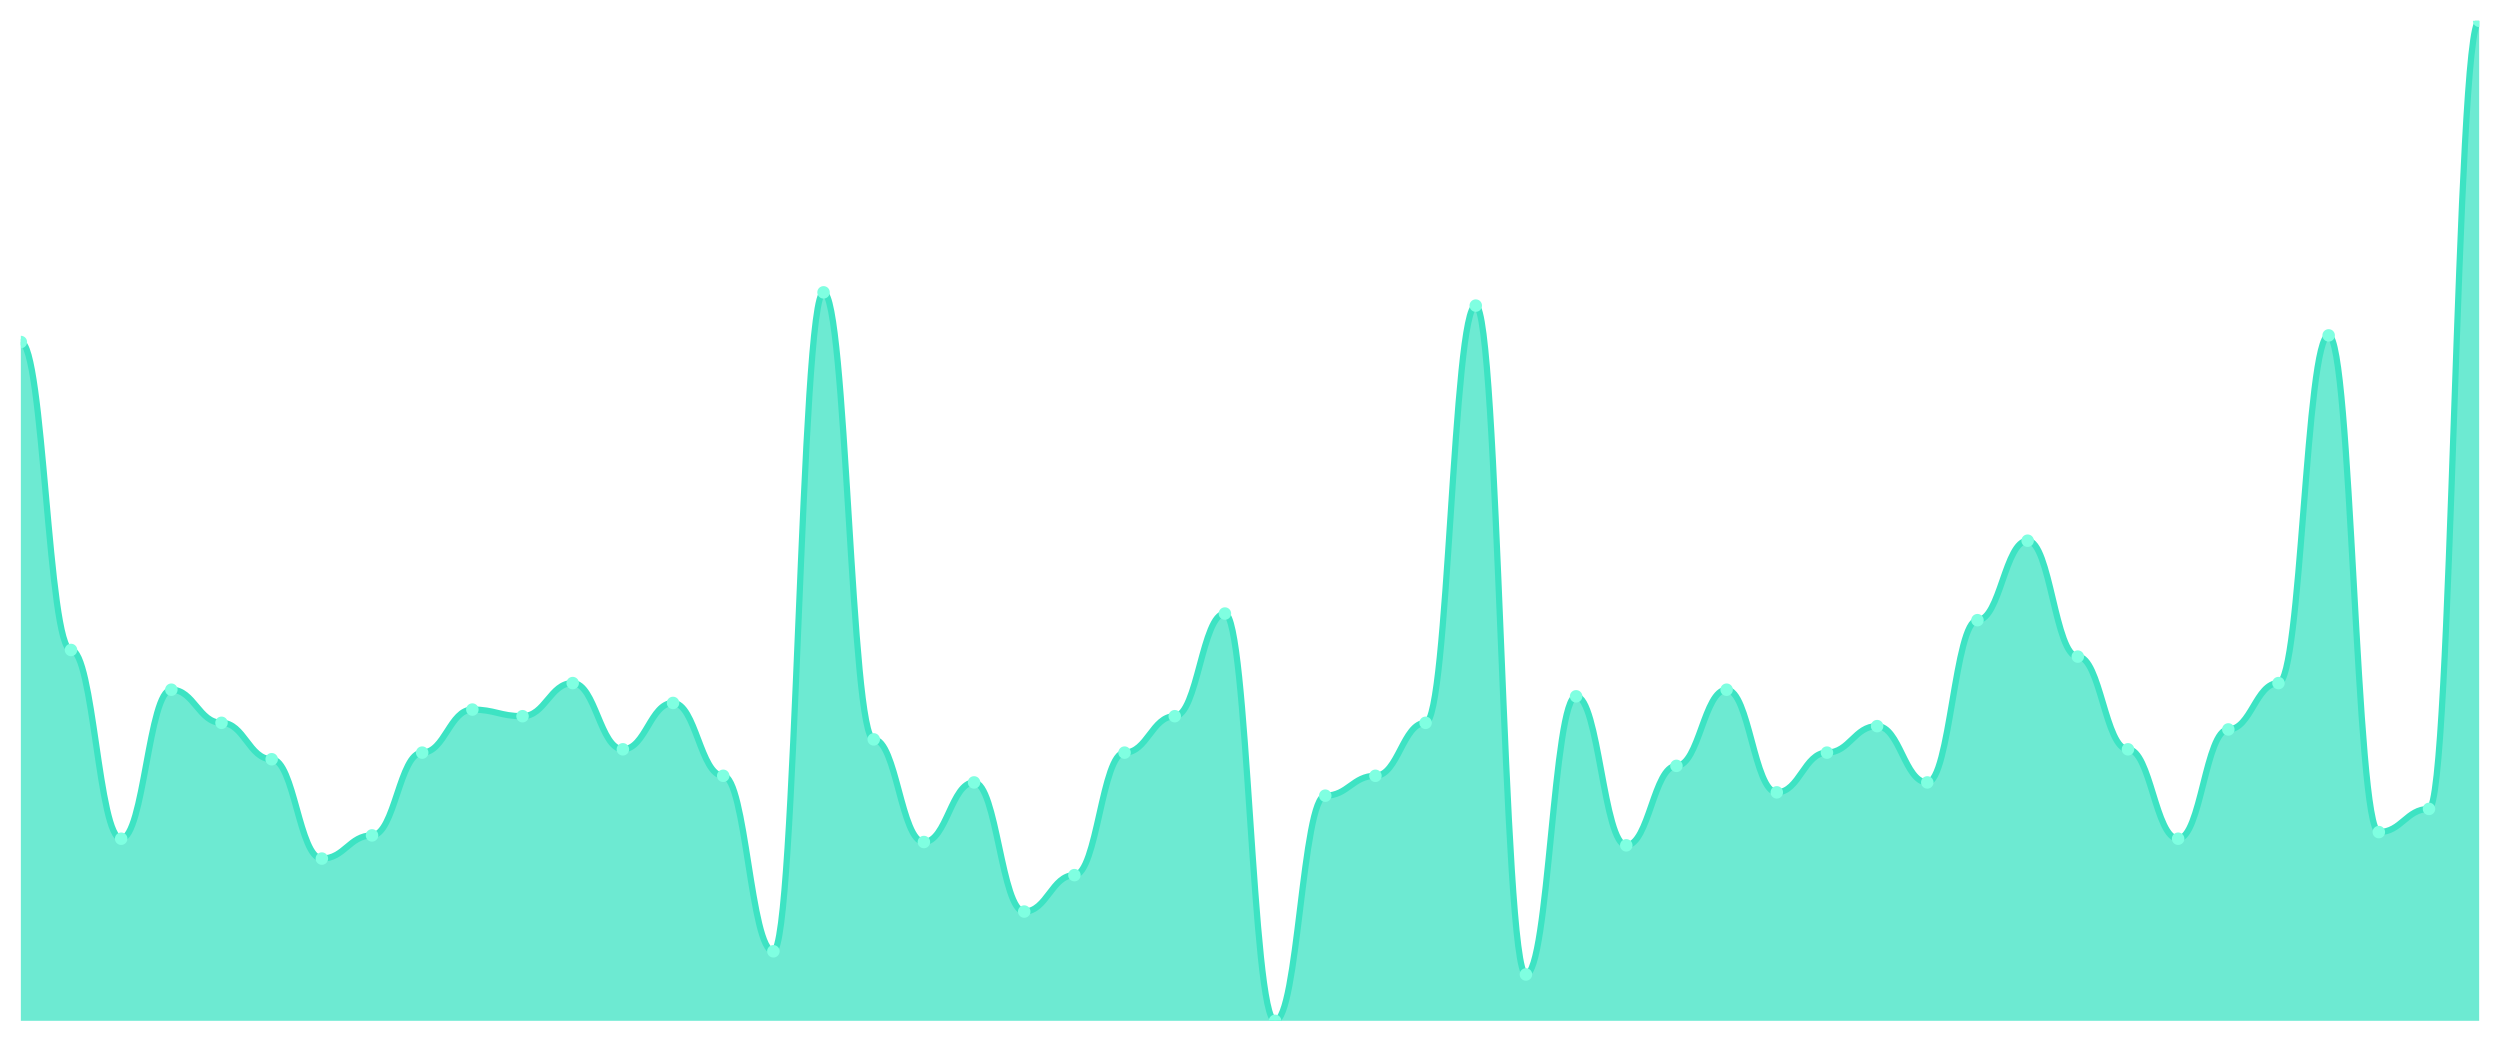
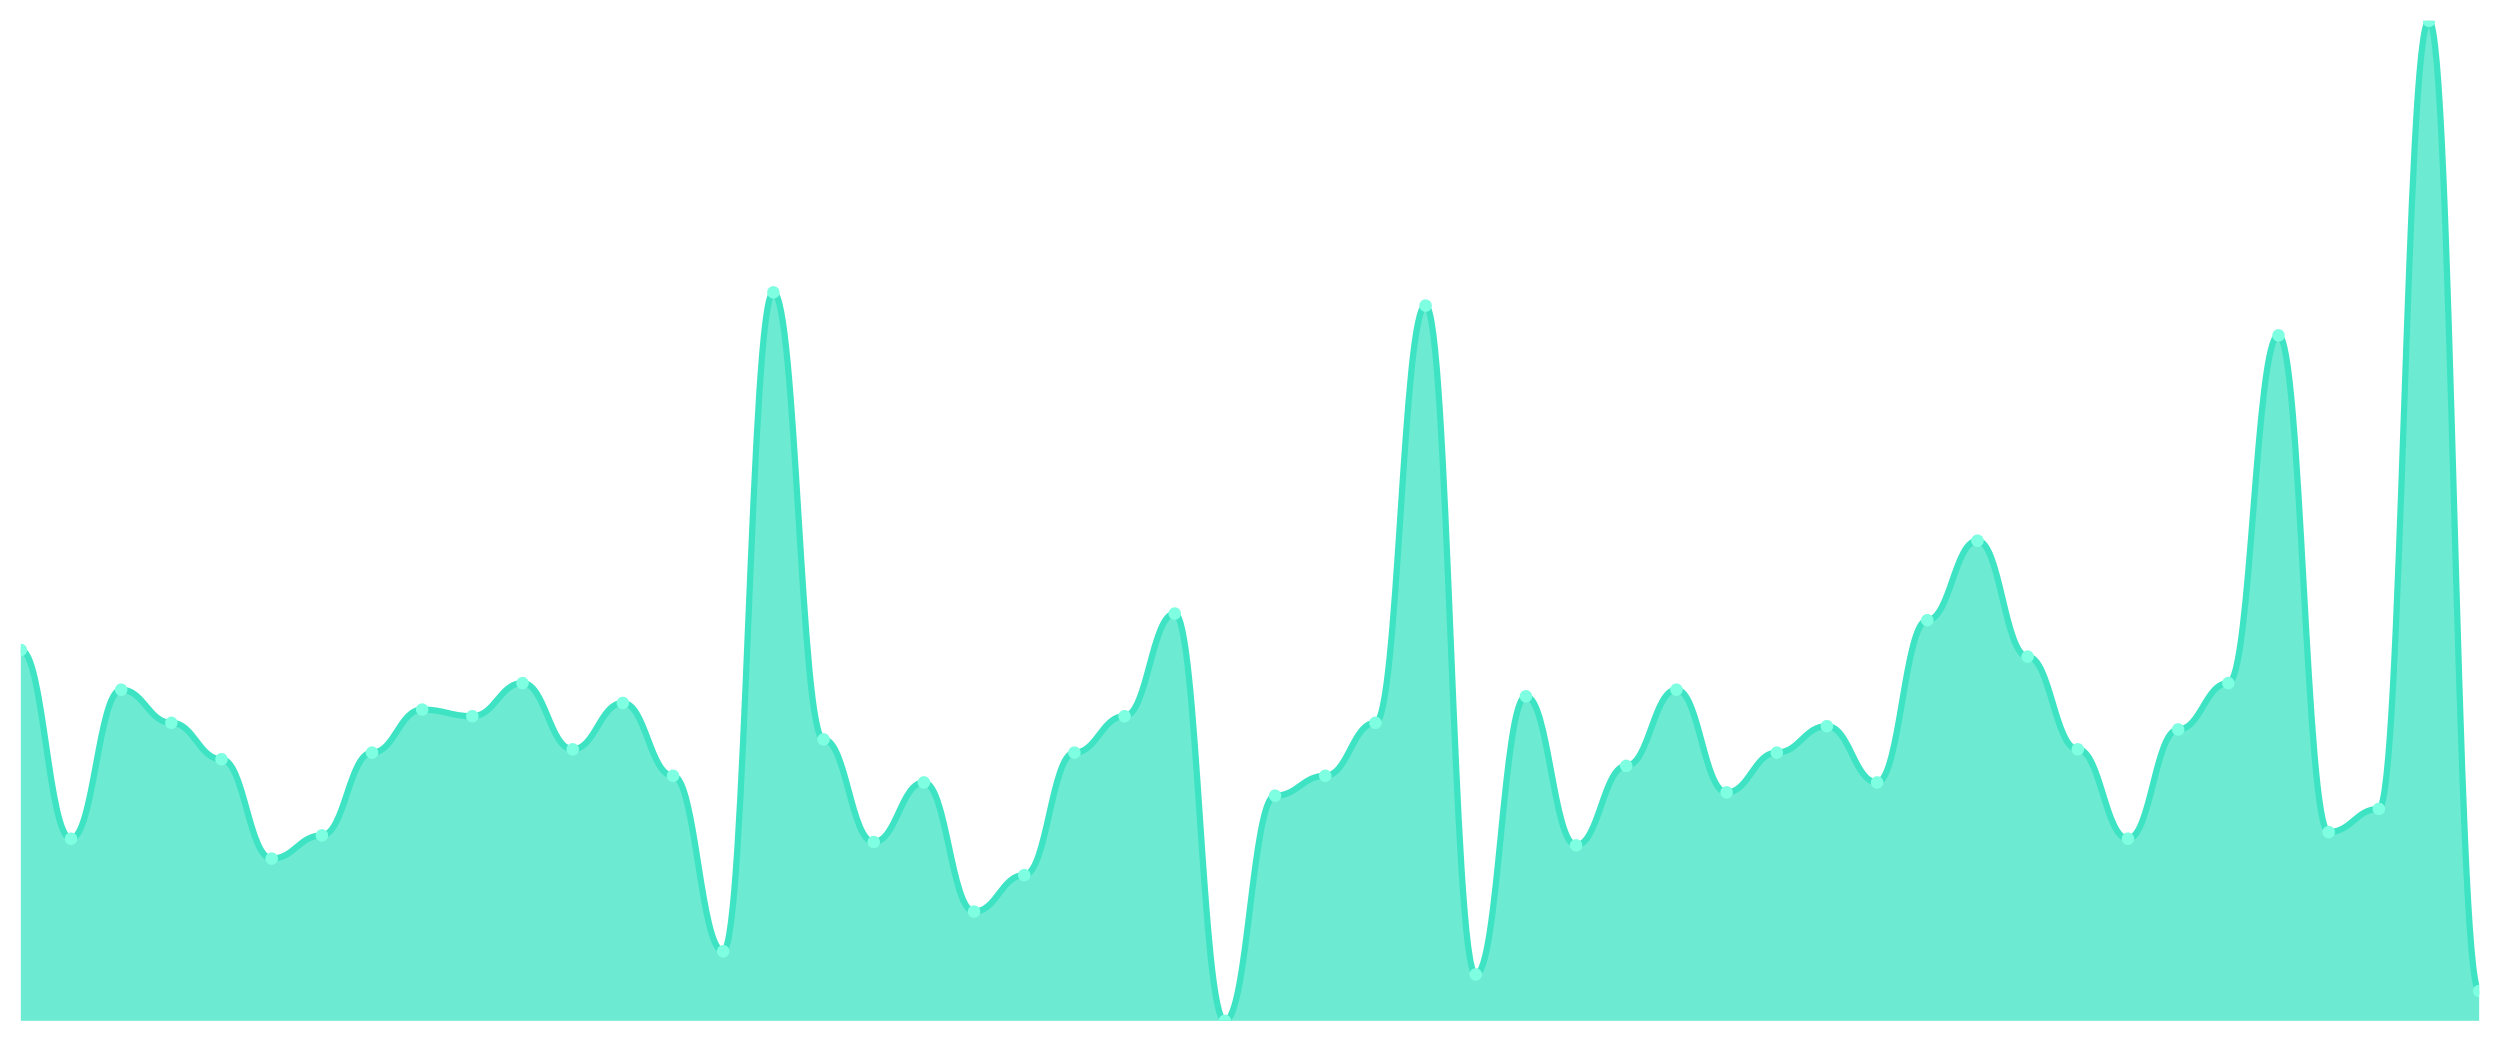
<svg xmlns="http://www.w3.org/2000/svg" viewBox="0 0 1200 500" width="1200" height="500">
  <defs>
    <clipPath id="c">
      <rect x="10" y="10" width="1180" height="480" />
    </clipPath>
  </defs>
  <rect width="1200" height="500" fill="none" />
  <g clip-path="url(#c)">
-     <path d="M 10,490 L 10,164.172 C 20.837,164.172 23.245,311.987 34.082,311.987 C 44.918,311.987 47.327,402.583 58.163,402.583 C 69,402.583 71.408,331.06 82.245,331.06 C 93.082,331.06 95.49,346.954 106.327,346.954 C 117.163,346.954 119.571,364.437 130.408,364.437 C 141.245,364.437 143.653,412.119 154.49,412.119 C 165.327,412.119 167.735,400.993 178.571,400.993 C 189.408,400.993 191.816,361.258 202.653,361.258 C 213.49,361.258 215.898,340.596 226.735,340.596 C 237.571,340.596 239.98,343.775 250.816,343.775 C 261.653,343.775 264.061,327.881 274.898,327.881 C 285.735,327.881 288.143,359.669 298.98,359.669 C 309.816,359.669 312.224,337.417 323.061,337.417 C 333.898,337.417 336.306,372.384 347.143,372.384 C 357.98,372.384 360.388,456.623 371.224,456.623 C 382.061,456.623 384.469,140.331 395.306,140.331 C 406.143,140.331 408.551,354.901 419.388,354.901 C 430.224,354.901 432.633,404.172 443.469,404.172 C 454.306,404.172 456.714,375.563 467.551,375.563 C 478.388,375.563 480.796,437.55 491.633,437.55 C 502.469,437.55 504.878,420.066 515.714,420.066 C 526.551,420.066 528.959,361.258 539.796,361.258 C 550.633,361.258 553.041,343.775 563.878,343.775 C 574.714,343.775 577.122,294.503 587.959,294.503 C 598.796,294.503 601.204,490 612.041,490 C 622.878,490 625.286,381.921 636.122,381.921 C 646.959,381.921 649.367,372.384 660.204,372.384 C 671.041,372.384 673.449,346.954 684.286,346.954 C 695.122,346.954 697.531,146.689 708.367,146.689 C 719.204,146.689 721.612,467.748 732.449,467.748 C 743.286,467.748 745.694,334.238 756.531,334.238 C 767.367,334.238 769.776,405.762 780.612,405.762 C 791.449,405.762 793.857,367.616 804.694,367.616 C 815.531,367.616 817.939,331.06 828.776,331.06 C 839.612,331.06 842.02,380.331 852.857,380.331 C 863.694,380.331 866.102,361.258 876.939,361.258 C 887.776,361.258 890.184,348.543 901.02,348.543 C 911.857,348.543 914.265,375.563 925.102,375.563 C 935.939,375.563 938.347,297.682 949.184,297.682 C 960.02,297.682 962.429,259.536 973.265,259.536 C 984.102,259.536 986.51,315.166 997.347,315.166 C 1008.184,315.166 1010.592,359.669 1021.429,359.669 C 1032.265,359.669 1034.673,402.583 1045.51,402.583 C 1056.347,402.583 1058.755,350.132 1069.592,350.132 C 1080.429,350.132 1082.837,327.881 1093.673,327.881 C 1104.51,327.881 1106.918,160.993 1117.755,160.993 C 1128.592,160.993 1131,399.404 1141.837,399.404 C 1152.673,399.404 1155.082,388.278 1165.918,388.278 C 1176.755,388.278 1179.163,10 1190,10 L 1190,490 Z" fill="rgba(61,227,195,0.75)" />
-     <path d="M 10,164.172 C 20.837,164.172 23.245,311.987 34.082,311.987 C 44.918,311.987 47.327,402.583 58.163,402.583 C 69,402.583 71.408,331.06 82.245,331.06 C 93.082,331.06 95.49,346.954 106.327,346.954 C 117.163,346.954 119.571,364.437 130.408,364.437 C 141.245,364.437 143.653,412.119 154.49,412.119 C 165.327,412.119 167.735,400.993 178.571,400.993 C 189.408,400.993 191.816,361.258 202.653,361.258 C 213.49,361.258 215.898,340.596 226.735,340.596 C 237.571,340.596 239.98,343.775 250.816,343.775 C 261.653,343.775 264.061,327.881 274.898,327.881 C 285.735,327.881 288.143,359.669 298.98,359.669 C 309.816,359.669 312.224,337.417 323.061,337.417 C 333.898,337.417 336.306,372.384 347.143,372.384 C 357.98,372.384 360.388,456.623 371.224,456.623 C 382.061,456.623 384.469,140.331 395.306,140.331 C 406.143,140.331 408.551,354.901 419.388,354.901 C 430.224,354.901 432.633,404.172 443.469,404.172 C 454.306,404.172 456.714,375.563 467.551,375.563 C 478.388,375.563 480.796,437.55 491.633,437.55 C 502.469,437.55 504.878,420.066 515.714,420.066 C 526.551,420.066 528.959,361.258 539.796,361.258 C 550.633,361.258 553.041,343.775 563.878,343.775 C 574.714,343.775 577.122,294.503 587.959,294.503 C 598.796,294.503 601.204,490 612.041,490 C 622.878,490 625.286,381.921 636.122,381.921 C 646.959,381.921 649.367,372.384 660.204,372.384 C 671.041,372.384 673.449,346.954 684.286,346.954 C 695.122,346.954 697.531,146.689 708.367,146.689 C 719.204,146.689 721.612,467.748 732.449,467.748 C 743.286,467.748 745.694,334.238 756.531,334.238 C 767.367,334.238 769.776,405.762 780.612,405.762 C 791.449,405.762 793.857,367.616 804.694,367.616 C 815.531,367.616 817.939,331.06 828.776,331.06 C 839.612,331.06 842.02,380.331 852.857,380.331 C 863.694,380.331 866.102,361.258 876.939,361.258 C 887.776,361.258 890.184,348.543 901.02,348.543 C 911.857,348.543 914.265,375.563 925.102,375.563 C 935.939,375.563 938.347,297.682 949.184,297.682 C 960.02,297.682 962.429,259.536 973.265,259.536 C 984.102,259.536 986.51,315.166 997.347,315.166 C 1008.184,315.166 1010.592,359.669 1021.429,359.669 C 1032.265,359.669 1034.673,402.583 1045.51,402.583 C 1056.347,402.583 1058.755,350.132 1069.592,350.132 C 1080.429,350.132 1082.837,327.881 1093.673,327.881 C 1104.51,327.881 1106.918,160.993 1117.755,160.993 C 1128.592,160.993 1131,399.404 1141.837,399.404 C 1152.673,399.404 1155.082,388.278 1165.918,388.278 C 1176.755,388.278 1179.163,10 1190,10" fill="none" stroke="#3de3c3" stroke-width="3" stroke-linecap="round" stroke-linejoin="round" />
-     <circle cx="10" cy="164.172" r="3" fill="#7fffe1" />
-     <circle cx="34.082" cy="311.987" r="3" fill="#7fffe1" />
-     <circle cx="58.163" cy="402.583" r="3" fill="#7fffe1" />
-     <circle cx="82.245" cy="331.06" r="3" fill="#7fffe1" />
-     <circle cx="106.327" cy="346.954" r="3" fill="#7fffe1" />
-     <circle cx="130.408" cy="364.437" r="3" fill="#7fffe1" />
-     <circle cx="154.49" cy="412.119" r="3" fill="#7fffe1" />
-     <circle cx="178.571" cy="400.993" r="3" fill="#7fffe1" />
-     <circle cx="202.653" cy="361.258" r="3" fill="#7fffe1" />
-     <circle cx="226.735" cy="340.596" r="3" fill="#7fffe1" />
-     <circle cx="250.816" cy="343.775" r="3" fill="#7fffe1" />
-     <circle cx="274.898" cy="327.881" r="3" fill="#7fffe1" />
-     <circle cx="298.98" cy="359.669" r="3" fill="#7fffe1" />
-     <circle cx="323.061" cy="337.417" r="3" fill="#7fffe1" />
-     <circle cx="347.143" cy="372.384" r="3" fill="#7fffe1" />
-     <circle cx="371.224" cy="456.623" r="3" fill="#7fffe1" />
-     <circle cx="395.306" cy="140.331" r="3" fill="#7fffe1" />
-     <circle cx="419.388" cy="354.901" r="3" fill="#7fffe1" />
-     <circle cx="443.469" cy="404.172" r="3" fill="#7fffe1" />
-     <circle cx="467.551" cy="375.563" r="3" fill="#7fffe1" />
-     <circle cx="491.633" cy="437.55" r="3" fill="#7fffe1" />
-     <circle cx="515.714" cy="420.066" r="3" fill="#7fffe1" />
-     <circle cx="539.796" cy="361.258" r="3" fill="#7fffe1" />
-     <circle cx="563.878" cy="343.775" r="3" fill="#7fffe1" />
-     <circle cx="587.959" cy="294.503" r="3" fill="#7fffe1" />
-     <circle cx="612.041" cy="490" r="3" fill="#7fffe1" />
-     <circle cx="636.122" cy="381.921" r="3" fill="#7fffe1" />
-     <circle cx="660.204" cy="372.384" r="3" fill="#7fffe1" />
-     <circle cx="684.286" cy="346.954" r="3" fill="#7fffe1" />
-     <circle cx="708.367" cy="146.689" r="3" fill="#7fffe1" />
-     <circle cx="732.449" cy="467.748" r="3" fill="#7fffe1" />
-     <circle cx="756.531" cy="334.238" r="3" fill="#7fffe1" />
-     <circle cx="780.612" cy="405.762" r="3" fill="#7fffe1" />
-     <circle cx="804.694" cy="367.616" r="3" fill="#7fffe1" />
-     <circle cx="828.776" cy="331.06" r="3" fill="#7fffe1" />
-     <circle cx="852.857" cy="380.331" r="3" fill="#7fffe1" />
-     <circle cx="876.939" cy="361.258" r="3" fill="#7fffe1" />
-     <circle cx="901.02" cy="348.543" r="3" fill="#7fffe1" />
-     <circle cx="925.102" cy="375.563" r="3" fill="#7fffe1" />
-     <circle cx="949.184" cy="297.682" r="3" fill="#7fffe1" />
-     <circle cx="973.265" cy="259.536" r="3" fill="#7fffe1" />
-     <circle cx="997.347" cy="315.166" r="3" fill="#7fffe1" />
-     <circle cx="1021.429" cy="359.669" r="3" fill="#7fffe1" />
-     <circle cx="1045.51" cy="402.583" r="3" fill="#7fffe1" />
-     <circle cx="1069.592" cy="350.132" r="3" fill="#7fffe1" />
-     <circle cx="1093.673" cy="327.881" r="3" fill="#7fffe1" />
-     <circle cx="1117.755" cy="160.993" r="3" fill="#7fffe1" />
-     <circle cx="1141.837" cy="399.404" r="3" fill="#7fffe1" />
-     <circle cx="1165.918" cy="388.278" r="3" fill="#7fffe1" />
-     <circle cx="1190" cy="10" r="3" fill="#7fffe1" />
+     <path d="M 10,490 L 10,311.987 C 20.837,311.987 23.245,402.583 34.082,402.583 C 44.918,402.583 47.327,331.06 58.163,331.06 C 69,331.06 71.408,346.954 82.245,346.954 C 93.082,346.954 95.49,364.437 106.327,364.437 C 117.163,364.437 119.571,412.119 130.408,412.119 C 141.245,412.119 143.653,400.993 154.49,400.993 C 165.327,400.993 167.735,361.258 178.571,361.258 C 189.408,361.258 191.816,340.596 202.653,340.596 C 213.49,340.596 215.898,343.775 226.735,343.775 C 237.571,343.775 239.98,327.881 250.816,327.881 C 261.653,327.881 264.061,359.669 274.898,359.669 C 285.735,359.669 288.143,337.417 298.98,337.417 C 309.816,337.417 312.224,372.384 323.061,372.384 C 333.898,372.384 336.306,456.623 347.143,456.623 C 357.98,456.623 360.388,140.331 371.224,140.331 C 382.061,140.331 384.469,354.901 395.306,354.901 C 406.143,354.901 408.551,404.172 419.388,404.172 C 430.224,404.172 432.633,375.563 443.469,375.563 C 454.306,375.563 456.714,437.55 467.551,437.55 C 478.388,437.55 480.796,420.066 491.633,420.066 C 502.469,420.066 504.878,361.258 515.714,361.258 C 526.551,361.258 528.959,343.775 539.796,343.775 C 550.633,343.775 553.041,294.503 563.878,294.503 C 574.714,294.503 577.122,490 587.959,490 C 598.796,490 601.204,381.921 612.041,381.921 C 622.878,381.921 625.286,372.384 636.122,372.384 C 646.959,372.384 649.367,346.954 660.204,346.954 C 671.041,346.954 673.449,146.689 684.286,146.689 C 695.122,146.689 697.531,467.748 708.367,467.748 C 719.204,467.748 721.612,334.238 732.449,334.238 C 743.286,334.238 745.694,405.762 756.531,405.762 C 767.367,405.762 769.776,367.616 780.612,367.616 C 791.449,367.616 793.857,331.06 804.694,331.06 C 815.531,331.06 817.939,380.331 828.776,380.331 C 839.612,380.331 842.02,361.258 852.857,361.258 C 863.694,361.258 866.102,348.543 876.939,348.543 C 887.776,348.543 890.184,375.563 901.02,375.563 C 911.857,375.563 914.265,297.682 925.102,297.682 C 935.939,297.682 938.347,259.536 949.184,259.536 C 960.02,259.536 962.429,315.166 973.265,315.166 C 984.102,315.166 986.51,359.669 997.347,359.669 C 1008.184,359.669 1010.592,402.583 1021.429,402.583 C 1032.265,402.583 1034.673,350.132 1045.51,350.132 C 1056.347,350.132 1058.755,327.881 1069.592,327.881 C 1080.429,327.881 1082.837,160.993 1093.673,160.993 C 1104.51,160.993 1106.918,399.404 1117.755,399.404 C 1128.592,399.404 1131,388.278 1141.837,388.278 C 1152.673,388.278 1155.082,10 1165.918,10 C 1176.755,10 1179.163,475.695 1190,475.695 L 1190,490 Z" fill="rgba(61,227,195,0.75)" />
+     <path d="M 10,311.987 C 20.837,311.987 23.245,402.583 34.082,402.583 C 44.918,402.583 47.327,331.06 58.163,331.06 C 69,331.06 71.408,346.954 82.245,346.954 C 93.082,346.954 95.49,364.437 106.327,364.437 C 117.163,364.437 119.571,412.119 130.408,412.119 C 141.245,412.119 143.653,400.993 154.49,400.993 C 165.327,400.993 167.735,361.258 178.571,361.258 C 189.408,361.258 191.816,340.596 202.653,340.596 C 213.49,340.596 215.898,343.775 226.735,343.775 C 237.571,343.775 239.98,327.881 250.816,327.881 C 261.653,327.881 264.061,359.669 274.898,359.669 C 285.735,359.669 288.143,337.417 298.98,337.417 C 309.816,337.417 312.224,372.384 323.061,372.384 C 333.898,372.384 336.306,456.623 347.143,456.623 C 357.98,456.623 360.388,140.331 371.224,140.331 C 382.061,140.331 384.469,354.901 395.306,354.901 C 406.143,354.901 408.551,404.172 419.388,404.172 C 430.224,404.172 432.633,375.563 443.469,375.563 C 454.306,375.563 456.714,437.55 467.551,437.55 C 478.388,437.55 480.796,420.066 491.633,420.066 C 502.469,420.066 504.878,361.258 515.714,361.258 C 526.551,361.258 528.959,343.775 539.796,343.775 C 550.633,343.775 553.041,294.503 563.878,294.503 C 574.714,294.503 577.122,490 587.959,490 C 598.796,490 601.204,381.921 612.041,381.921 C 622.878,381.921 625.286,372.384 636.122,372.384 C 646.959,372.384 649.367,346.954 660.204,346.954 C 671.041,346.954 673.449,146.689 684.286,146.689 C 695.122,146.689 697.531,467.748 708.367,467.748 C 719.204,467.748 721.612,334.238 732.449,334.238 C 743.286,334.238 745.694,405.762 756.531,405.762 C 767.367,405.762 769.776,367.616 780.612,367.616 C 791.449,367.616 793.857,331.06 804.694,331.06 C 815.531,331.06 817.939,380.331 828.776,380.331 C 839.612,380.331 842.02,361.258 852.857,361.258 C 863.694,361.258 866.102,348.543 876.939,348.543 C 887.776,348.543 890.184,375.563 901.02,375.563 C 911.857,375.563 914.265,297.682 925.102,297.682 C 935.939,297.682 938.347,259.536 949.184,259.536 C 960.02,259.536 962.429,315.166 973.265,315.166 C 984.102,315.166 986.51,359.669 997.347,359.669 C 1008.184,359.669 1010.592,402.583 1021.429,402.583 C 1032.265,402.583 1034.673,350.132 1045.51,350.132 C 1056.347,350.132 1058.755,327.881 1069.592,327.881 C 1080.429,327.881 1082.837,160.993 1093.673,160.993 C 1104.51,160.993 1106.918,399.404 1117.755,399.404 C 1128.592,399.404 1131,388.278 1141.837,388.278 C 1152.673,388.278 1155.082,10 1165.918,10 C 1176.755,10 1179.163,475.695 1190,475.695" fill="none" stroke="#3de3c3" stroke-width="3" stroke-linecap="round" stroke-linejoin="round" />
+     <circle cx="10" cy="311.987" r="3" fill="#7fffe1" />
+     <circle cx="34.082" cy="402.583" r="3" fill="#7fffe1" />
+     <circle cx="58.163" cy="331.06" r="3" fill="#7fffe1" />
+     <circle cx="82.245" cy="346.954" r="3" fill="#7fffe1" />
+     <circle cx="106.327" cy="364.437" r="3" fill="#7fffe1" />
+     <circle cx="130.408" cy="412.119" r="3" fill="#7fffe1" />
+     <circle cx="154.49" cy="400.993" r="3" fill="#7fffe1" />
+     <circle cx="178.571" cy="361.258" r="3" fill="#7fffe1" />
+     <circle cx="202.653" cy="340.596" r="3" fill="#7fffe1" />
+     <circle cx="226.735" cy="343.775" r="3" fill="#7fffe1" />
+     <circle cx="250.816" cy="327.881" r="3" fill="#7fffe1" />
+     <circle cx="274.898" cy="359.669" r="3" fill="#7fffe1" />
+     <circle cx="298.98" cy="337.417" r="3" fill="#7fffe1" />
+     <circle cx="323.061" cy="372.384" r="3" fill="#7fffe1" />
+     <circle cx="347.143" cy="456.623" r="3" fill="#7fffe1" />
+     <circle cx="371.224" cy="140.331" r="3" fill="#7fffe1" />
+     <circle cx="395.306" cy="354.901" r="3" fill="#7fffe1" />
+     <circle cx="419.388" cy="404.172" r="3" fill="#7fffe1" />
+     <circle cx="443.469" cy="375.563" r="3" fill="#7fffe1" />
+     <circle cx="467.551" cy="437.55" r="3" fill="#7fffe1" />
+     <circle cx="491.633" cy="420.066" r="3" fill="#7fffe1" />
+     <circle cx="515.714" cy="361.258" r="3" fill="#7fffe1" />
+     <circle cx="539.796" cy="343.775" r="3" fill="#7fffe1" />
+     <circle cx="563.878" cy="294.503" r="3" fill="#7fffe1" />
+     <circle cx="587.959" cy="490" r="3" fill="#7fffe1" />
+     <circle cx="612.041" cy="381.921" r="3" fill="#7fffe1" />
+     <circle cx="636.122" cy="372.384" r="3" fill="#7fffe1" />
+     <circle cx="660.204" cy="346.954" r="3" fill="#7fffe1" />
+     <circle cx="684.286" cy="146.689" r="3" fill="#7fffe1" />
+     <circle cx="708.367" cy="467.748" r="3" fill="#7fffe1" />
+     <circle cx="732.449" cy="334.238" r="3" fill="#7fffe1" />
+     <circle cx="756.531" cy="405.762" r="3" fill="#7fffe1" />
+     <circle cx="780.612" cy="367.616" r="3" fill="#7fffe1" />
+     <circle cx="804.694" cy="331.06" r="3" fill="#7fffe1" />
+     <circle cx="828.776" cy="380.331" r="3" fill="#7fffe1" />
+     <circle cx="852.857" cy="361.258" r="3" fill="#7fffe1" />
+     <circle cx="876.939" cy="348.543" r="3" fill="#7fffe1" />
+     <circle cx="901.02" cy="375.563" r="3" fill="#7fffe1" />
+     <circle cx="925.102" cy="297.682" r="3" fill="#7fffe1" />
+     <circle cx="949.184" cy="259.536" r="3" fill="#7fffe1" />
+     <circle cx="973.265" cy="315.166" r="3" fill="#7fffe1" />
+     <circle cx="997.347" cy="359.669" r="3" fill="#7fffe1" />
+     <circle cx="1021.429" cy="402.583" r="3" fill="#7fffe1" />
+     <circle cx="1045.51" cy="350.132" r="3" fill="#7fffe1" />
+     <circle cx="1069.592" cy="327.881" r="3" fill="#7fffe1" />
+     <circle cx="1093.673" cy="160.993" r="3" fill="#7fffe1" />
+     <circle cx="1117.755" cy="399.404" r="3" fill="#7fffe1" />
+     <circle cx="1141.837" cy="388.278" r="3" fill="#7fffe1" />
+     <circle cx="1165.918" cy="10" r="3" fill="#7fffe1" />
+     <circle cx="1190" cy="475.695" r="3" fill="#7fffe1" />
  </g>
</svg>
